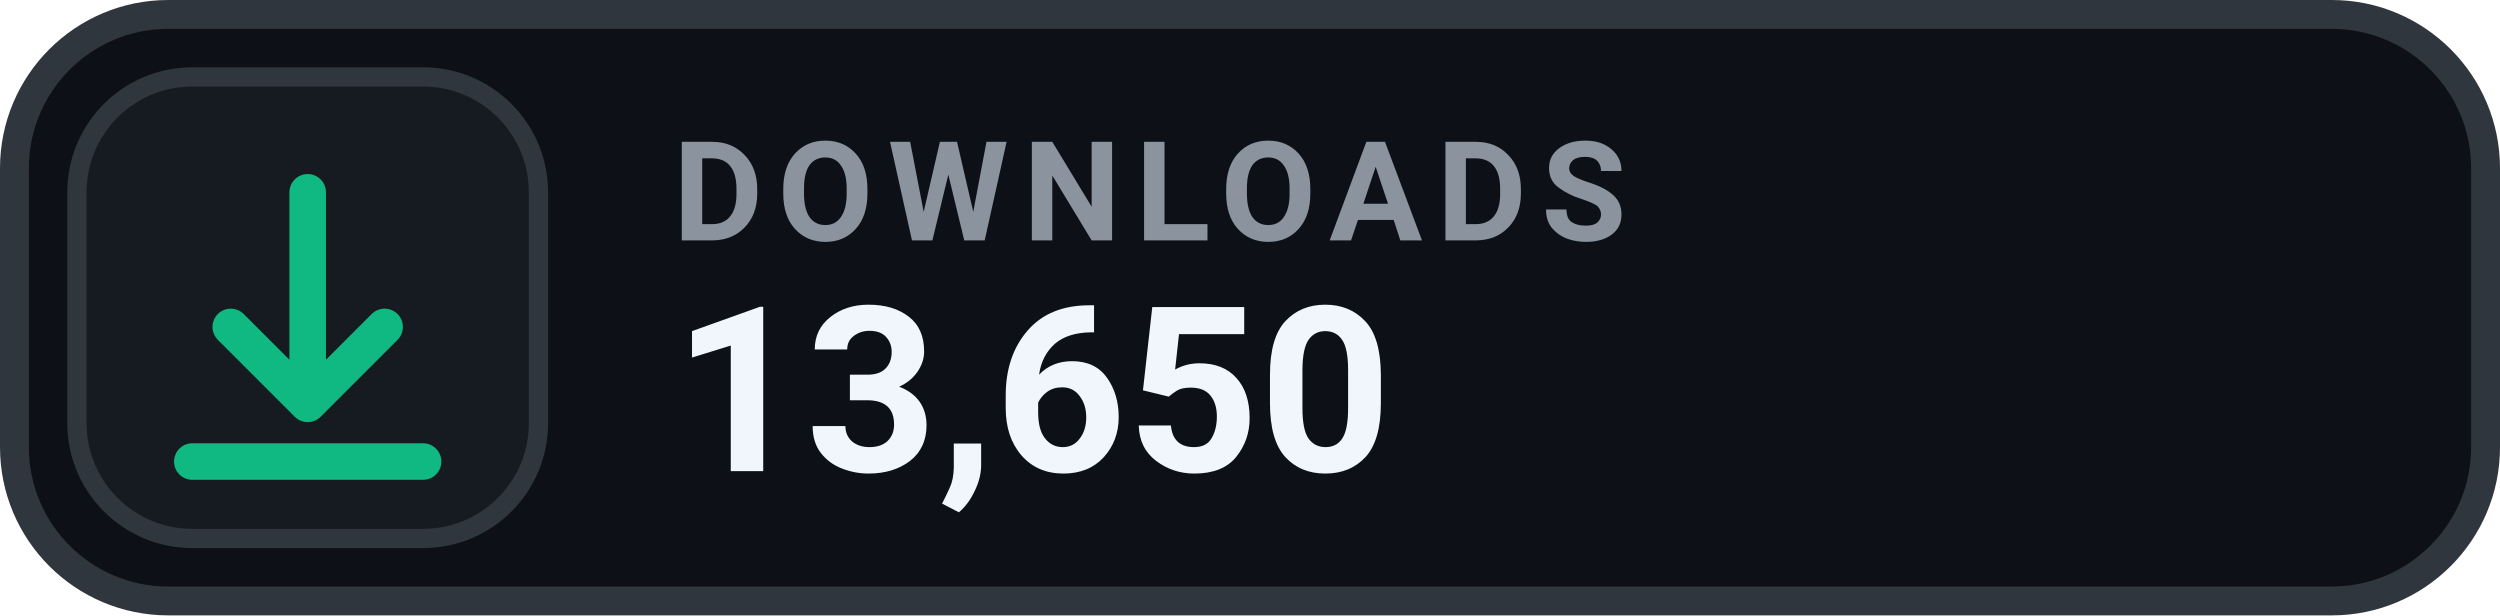
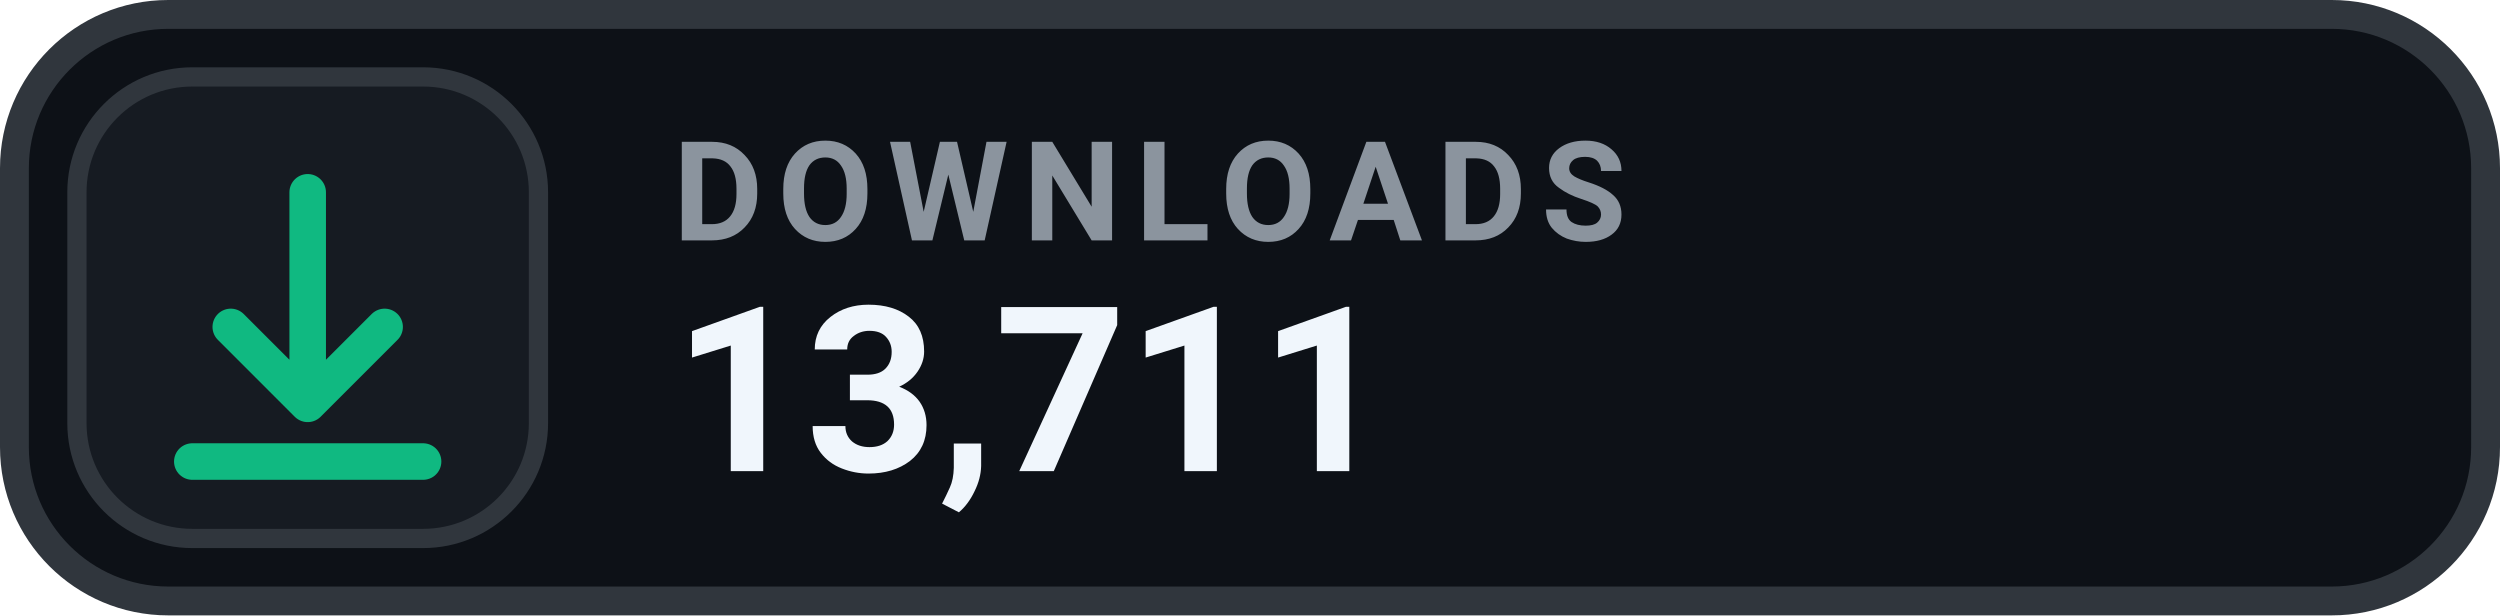
- <svg xmlns="http://www.w3.org/2000/svg" width="130" height="32" viewBox="0 0 130 32" role="img" aria-label="DOWNLOADS 13,650">
+ <svg xmlns="http://www.w3.org/2000/svg" width="130" height="32" viewBox="0 0 130 32" role="img" aria-label="DOWNLOADS 13,711">
  <rect x=".75" y=".75" width="128.5" height="30.5" rx="8" fill="#0D1117" stroke="#30363D" stroke-width="1.5" />
  <rect x="4" y="4" width="24" height="24" rx="6" fill="#161B22" stroke="#30363D" stroke-width="1" />
  <g transform="translate(16 16)" style="color:#10B981;">
    <path d="M0 -6 v11 m0 0 l4 -4 m-4 4 l-4 -4 M-6 8 h12" fill="none" stroke="currentColor" stroke-width="1.9" stroke-linecap="round" stroke-linejoin="round" />
  </g>
  <text x="35" y="12.5" fill="#8B949E" font-family="-apple-system,BlinkMacSystemFont,'Segoe UI',Roboto,Helvetica,Arial,sans-serif" font-size="7.2" font-weight="700" letter-spacing=".75">DOWNLOADS</text>
-   <text x="35" y="24.5" fill="#F0F6FC" font-family="-apple-system,BlinkMacSystemFont,'Segoe UI',Roboto,Helvetica,Arial,sans-serif" font-size="12" font-weight="700">13,650</text>
+   <text x="35" y="24.5" fill="#F0F6FC" font-family="-apple-system,BlinkMacSystemFont,'Segoe UI',Roboto,Helvetica,Arial,sans-serif" font-size="12" font-weight="700">13,711</text>
</svg>
